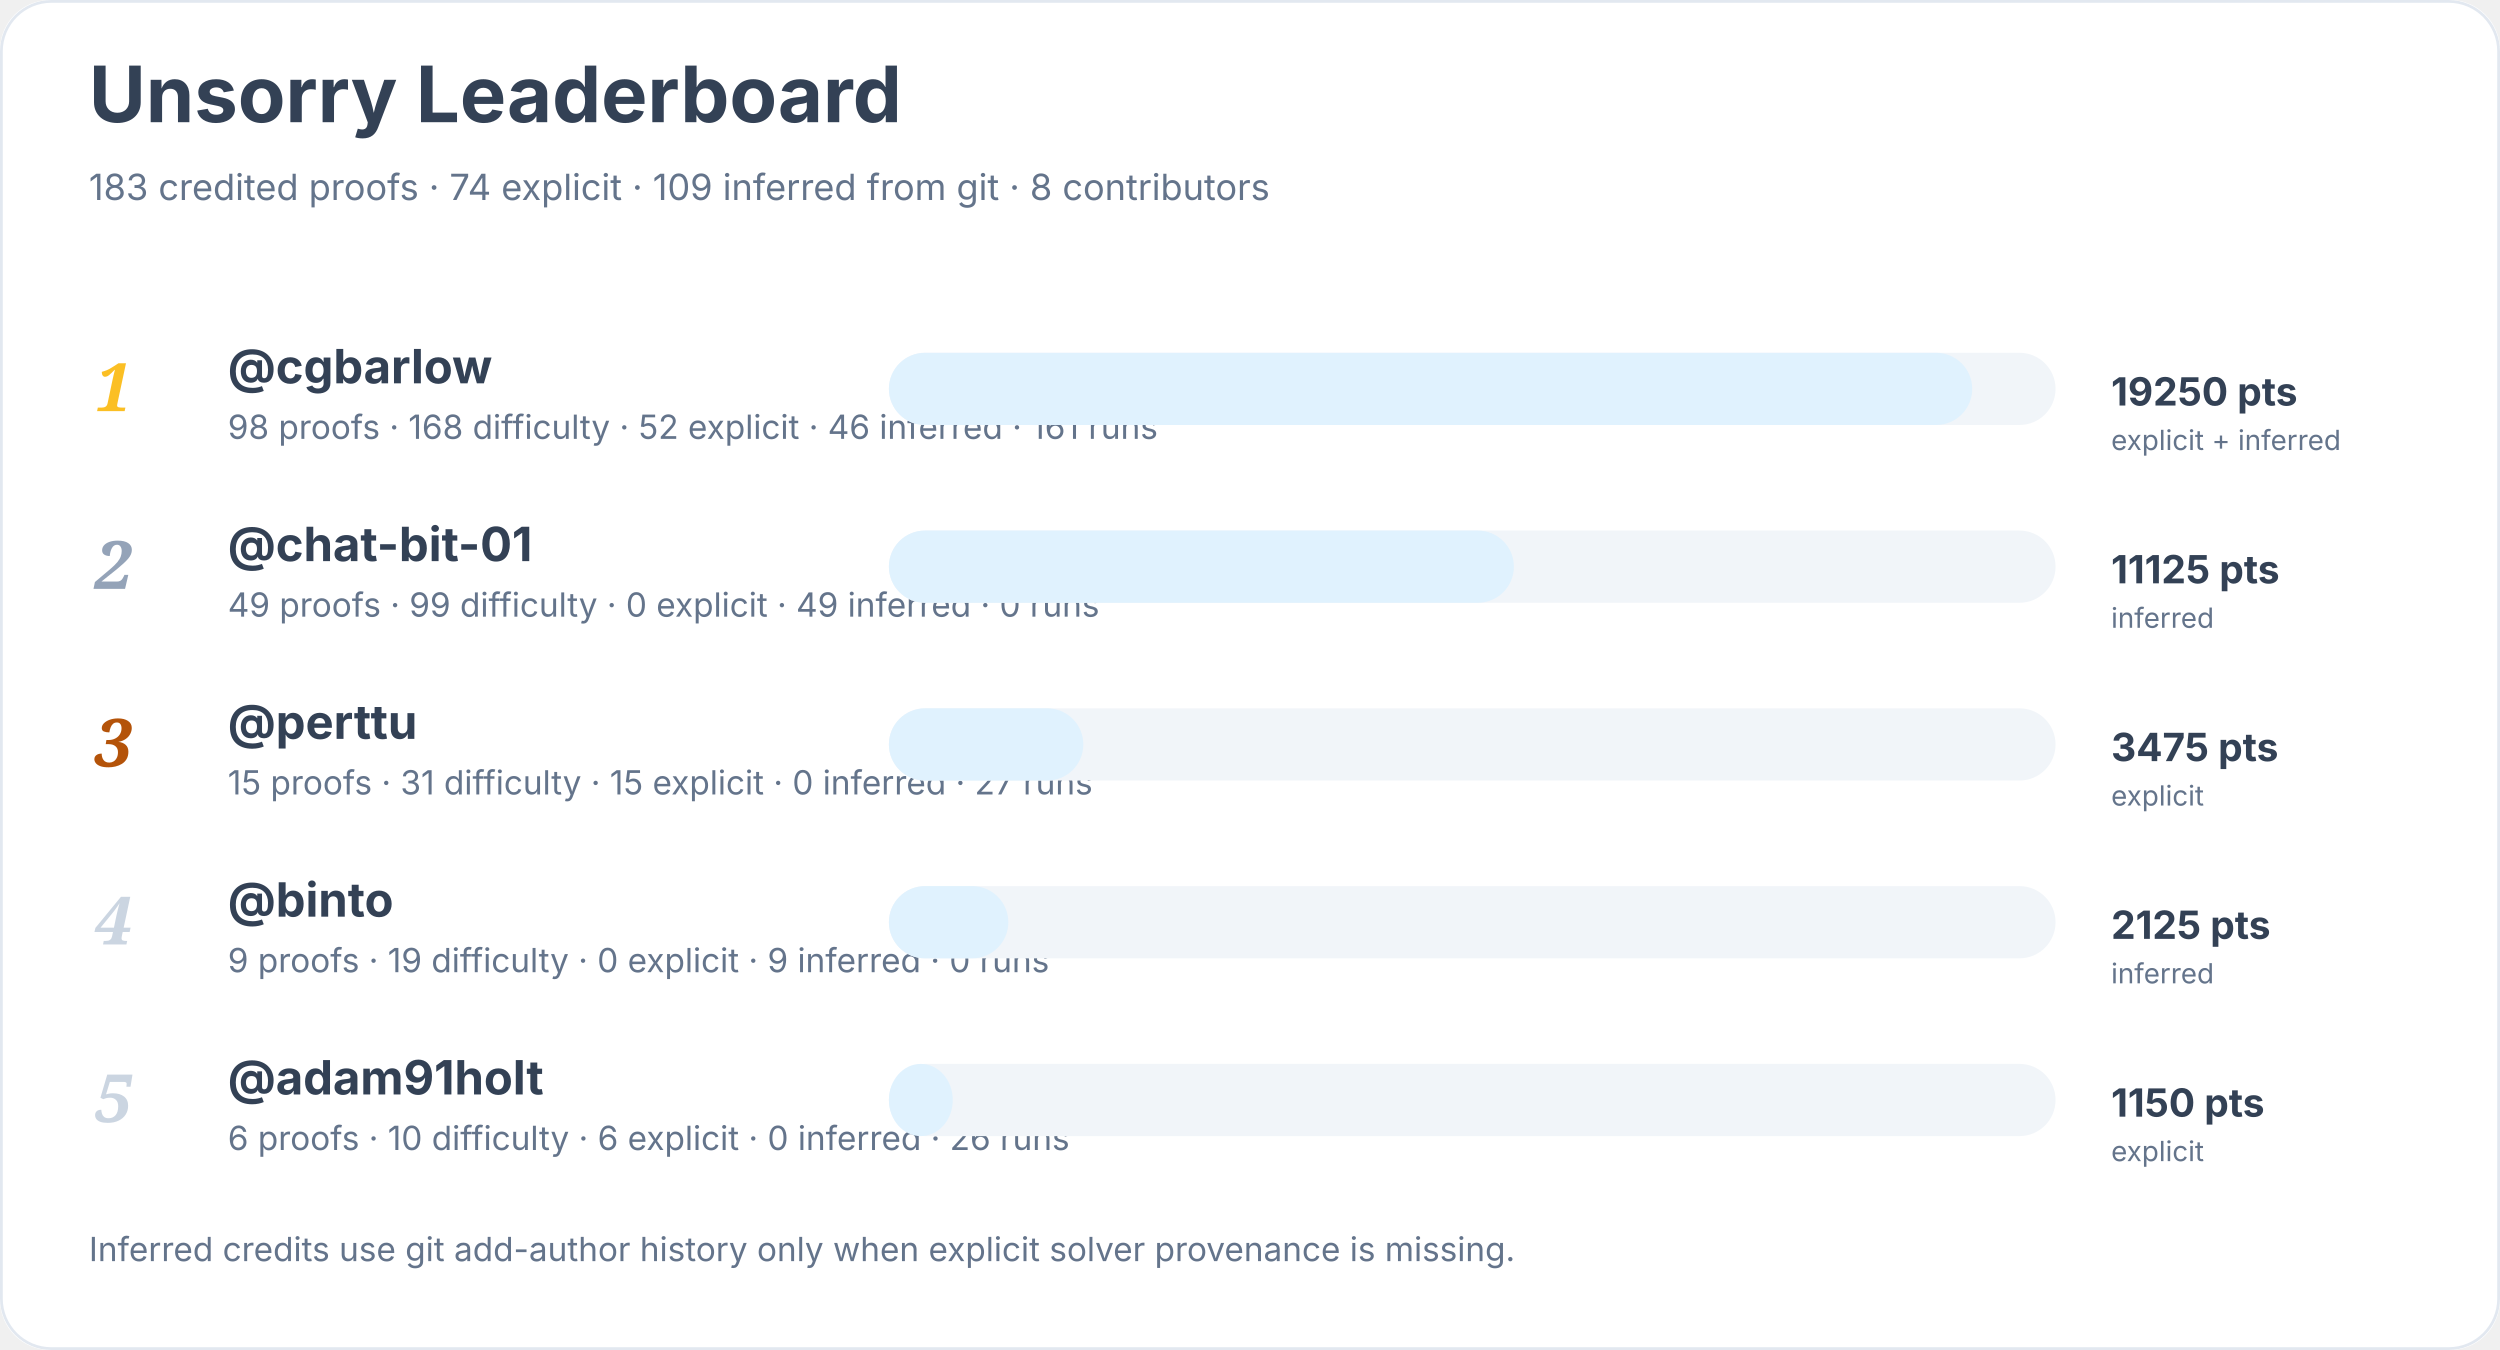
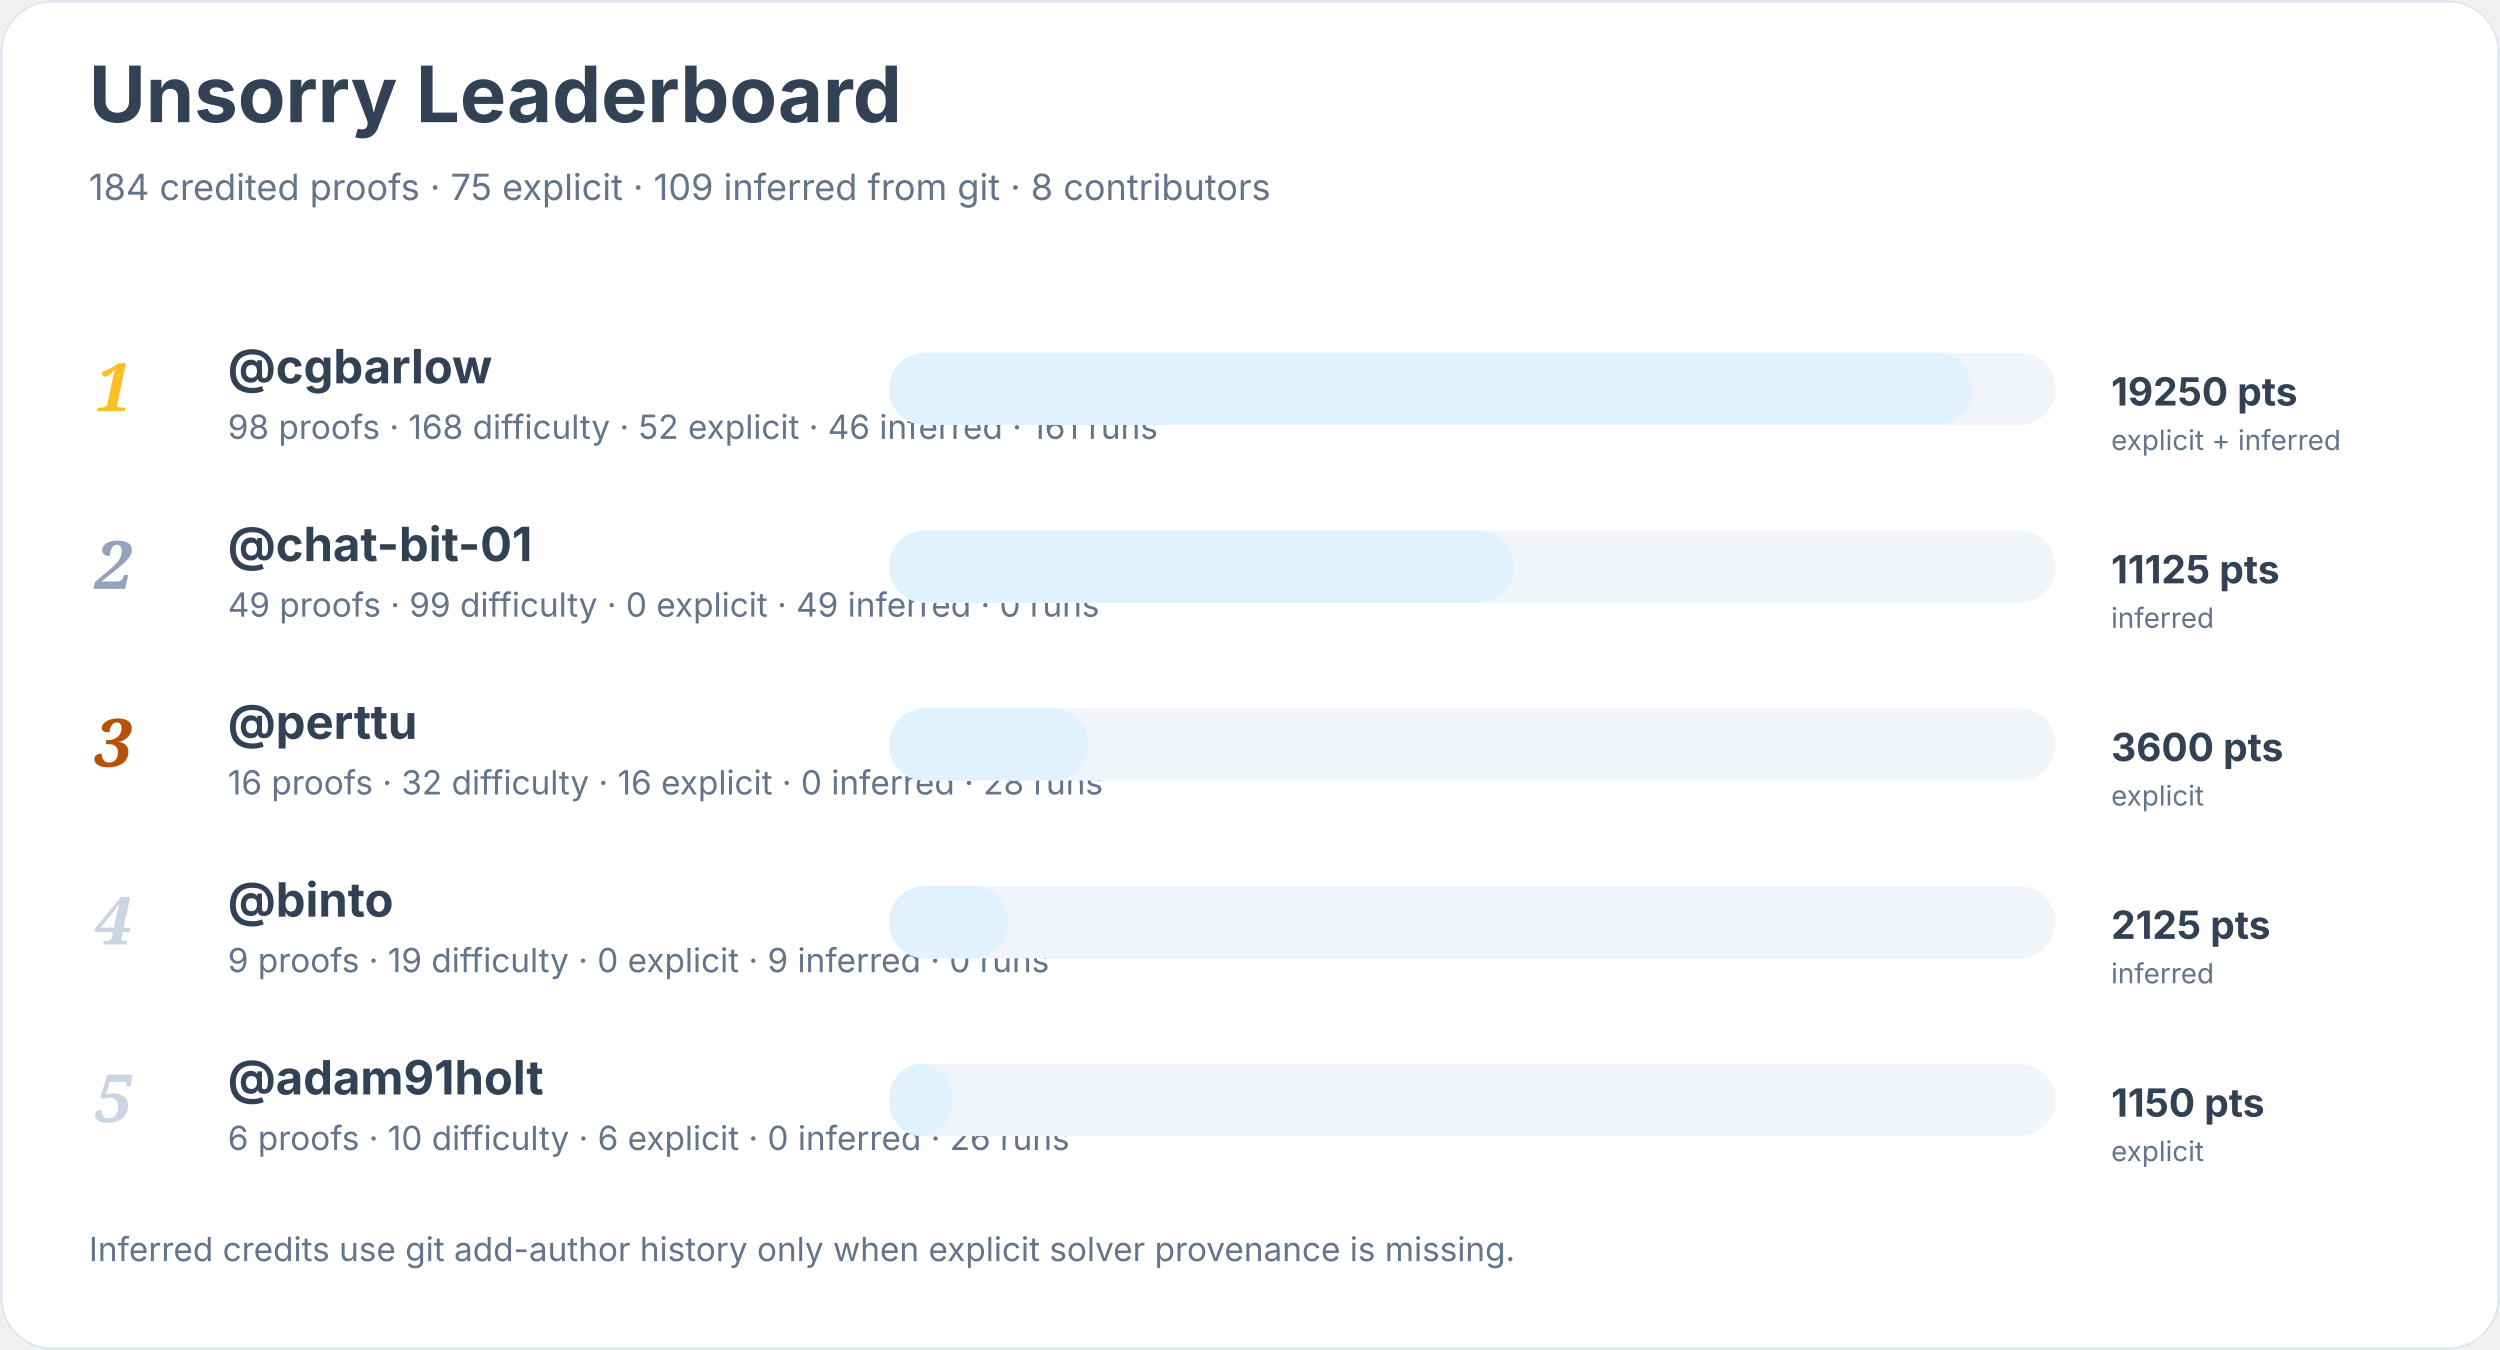
<svg xmlns="http://www.w3.org/2000/svg" width="900" height="486" viewBox="0 0 900 486" role="img" aria-labelledby="title desc">
  <rect width="900" height="100%" rx="18" fill="#ffffff" />
  <rect x="0.5" y="0.5" width="899" height="485" rx="18" fill="none" stroke="#e2e8f0" />
  <text x="32" y="44" font-family="Inter, system-ui, sans-serif" font-size="28" font-weight="700" fill="#334155">Unsorry Leaderboard</text>
-   <text x="32" y="72" font-family="Inter, system-ui, sans-serif" font-size="13" fill="#64748b">183 credited proofs · 74 explicit · 109 inferred from git · 8 contributors</text>
+   <text x="32" y="72" font-family="Inter, system-ui, sans-serif" font-size="13" fill="#64748b">184 credited proofs · 75 explicit · 109 inferred from git · 8 contributors</text>
  <text x="34" y="148" font-family="Georgia, serif" font-size="24" font-style="italic" font-weight="700" fill="#fbbf24">1</text>
  <a href="https://github.com/cgbarlow">
    <text x="82" y="138" font-family="Inter, system-ui, sans-serif" font-size="17" font-weight="650" fill="#334155">@cgbarlow</text>
  </a>
  <text x="82" y="158" font-family="Inter, system-ui, sans-serif" font-size="12" fill="#64748b">98 proofs · 168 difficulty · 52 explicit · 46 inferred · 161 runs</text>
  <rect x="320" y="127" width="420" height="26" rx="13" fill="#f1f5f9" />
  <rect x="320" y="127" width="390" height="26" rx="13" fill="#e0f2fe" />
  <text x="760" y="146" font-family="Inter, system-ui, sans-serif" font-size="14" font-weight="700" fill="#334155">19250 pts</text>
  <text x="760" y="162" font-family="Inter, system-ui, sans-serif" font-size="10" fill="#64748b">explicit + inferred</text>
  <text x="34" y="212" font-family="Georgia, serif" font-size="24" font-style="italic" font-weight="700" fill="#94a3b8">2</text>
  <a href="https://github.com/chat-bit-01">
    <text x="82" y="202" font-family="Inter, system-ui, sans-serif" font-size="17" font-weight="650" fill="#334155">@chat-bit-01</text>
  </a>
  <text x="82" y="222" font-family="Inter, system-ui, sans-serif" font-size="12" fill="#64748b">49 proofs · 99 difficulty · 0 explicit · 49 inferred · 0 runs</text>
  <rect x="320" y="191" width="420" height="26" rx="13" fill="#f1f5f9" />
  <rect x="320" y="191" width="225" height="26" rx="13" fill="#e0f2fe" />
  <text x="760" y="210" font-family="Inter, system-ui, sans-serif" font-size="14" font-weight="700" fill="#334155">11125 pts</text>
  <text x="760" y="226" font-family="Inter, system-ui, sans-serif" font-size="10" fill="#64748b">inferred</text>
  <text x="34" y="276" font-family="Georgia, serif" font-size="24" font-style="italic" font-weight="700" fill="#b45309">3</text>
  <a href="https://github.com/perttu">
    <text x="82" y="266" font-family="Inter, system-ui, sans-serif" font-size="17" font-weight="650" fill="#334155">@perttu</text>
  </a>
-   <text x="82" y="286" font-family="Inter, system-ui, sans-serif" font-size="12" fill="#64748b">15 proofs · 31 difficulty · 15 explicit · 0 inferred · 27 runs</text>
+   <text x="82" y="286" font-family="Inter, system-ui, sans-serif" font-size="12" fill="#64748b">16 proofs · 32 difficulty · 16 explicit · 0 inferred · 28 runs</text>
  <rect x="320" y="255" width="420" height="26" rx="13" fill="#f1f5f9" />
-   <rect x="320" y="255" width="70" height="26" rx="13" fill="#e0f2fe" />
-   <text x="760" y="274" font-family="Inter, system-ui, sans-serif" font-size="14" font-weight="700" fill="#334155">3475 pts</text>
+   <rect x="320" y="255" width="72" height="26" rx="13" fill="#e0f2fe" />
+   <text x="760" y="274" font-family="Inter, system-ui, sans-serif" font-size="14" font-weight="700" fill="#334155">3600 pts</text>
  <text x="760" y="290" font-family="Inter, system-ui, sans-serif" font-size="10" fill="#64748b">explicit</text>
  <text x="34" y="340" font-family="Georgia, serif" font-size="24" font-style="italic" font-weight="700" fill="#cbd5e1">4</text>
  <a href="https://github.com/binto">
    <text x="82" y="330" font-family="Inter, system-ui, sans-serif" font-size="17" font-weight="650" fill="#334155">@binto</text>
  </a>
  <text x="82" y="350" font-family="Inter, system-ui, sans-serif" font-size="12" fill="#64748b">9 proofs · 19 difficulty · 0 explicit · 9 inferred · 0 runs</text>
  <rect x="320" y="319" width="420" height="26" rx="13" fill="#f1f5f9" />
  <rect x="320" y="319" width="43" height="26" rx="13" fill="#e0f2fe" />
  <text x="760" y="338" font-family="Inter, system-ui, sans-serif" font-size="14" font-weight="700" fill="#334155">2125 pts</text>
  <text x="760" y="354" font-family="Inter, system-ui, sans-serif" font-size="10" fill="#64748b">inferred</text>
  <text x="34" y="404" font-family="Georgia, serif" font-size="24" font-style="italic" font-weight="700" fill="#cbd5e1">5</text>
  <a href="https://github.com/adam91holt">
    <text x="82" y="394" font-family="Inter, system-ui, sans-serif" font-size="17" font-weight="650" fill="#334155">@adam91holt</text>
  </a>
  <text x="82" y="414" font-family="Inter, system-ui, sans-serif" font-size="12" fill="#64748b">6 proofs · 10 difficulty · 6 explicit · 0 inferred · 26 runs</text>
  <rect x="320" y="383" width="420" height="26" rx="13" fill="#f1f5f9" />
  <rect x="320" y="383" width="23" height="26" rx="13" fill="#e0f2fe" />
  <text x="760" y="402" font-family="Inter, system-ui, sans-serif" font-size="14" font-weight="700" fill="#334155">1150 pts</text>
  <text x="760" y="418" font-family="Inter, system-ui, sans-serif" font-size="10" fill="#64748b">explicit</text>
  <text x="32" y="454" font-family="Inter, system-ui, sans-serif" font-size="12" fill="#64748b">Inferred credits use git add-author history only when explicit solver provenance is missing.</text>
</svg>
